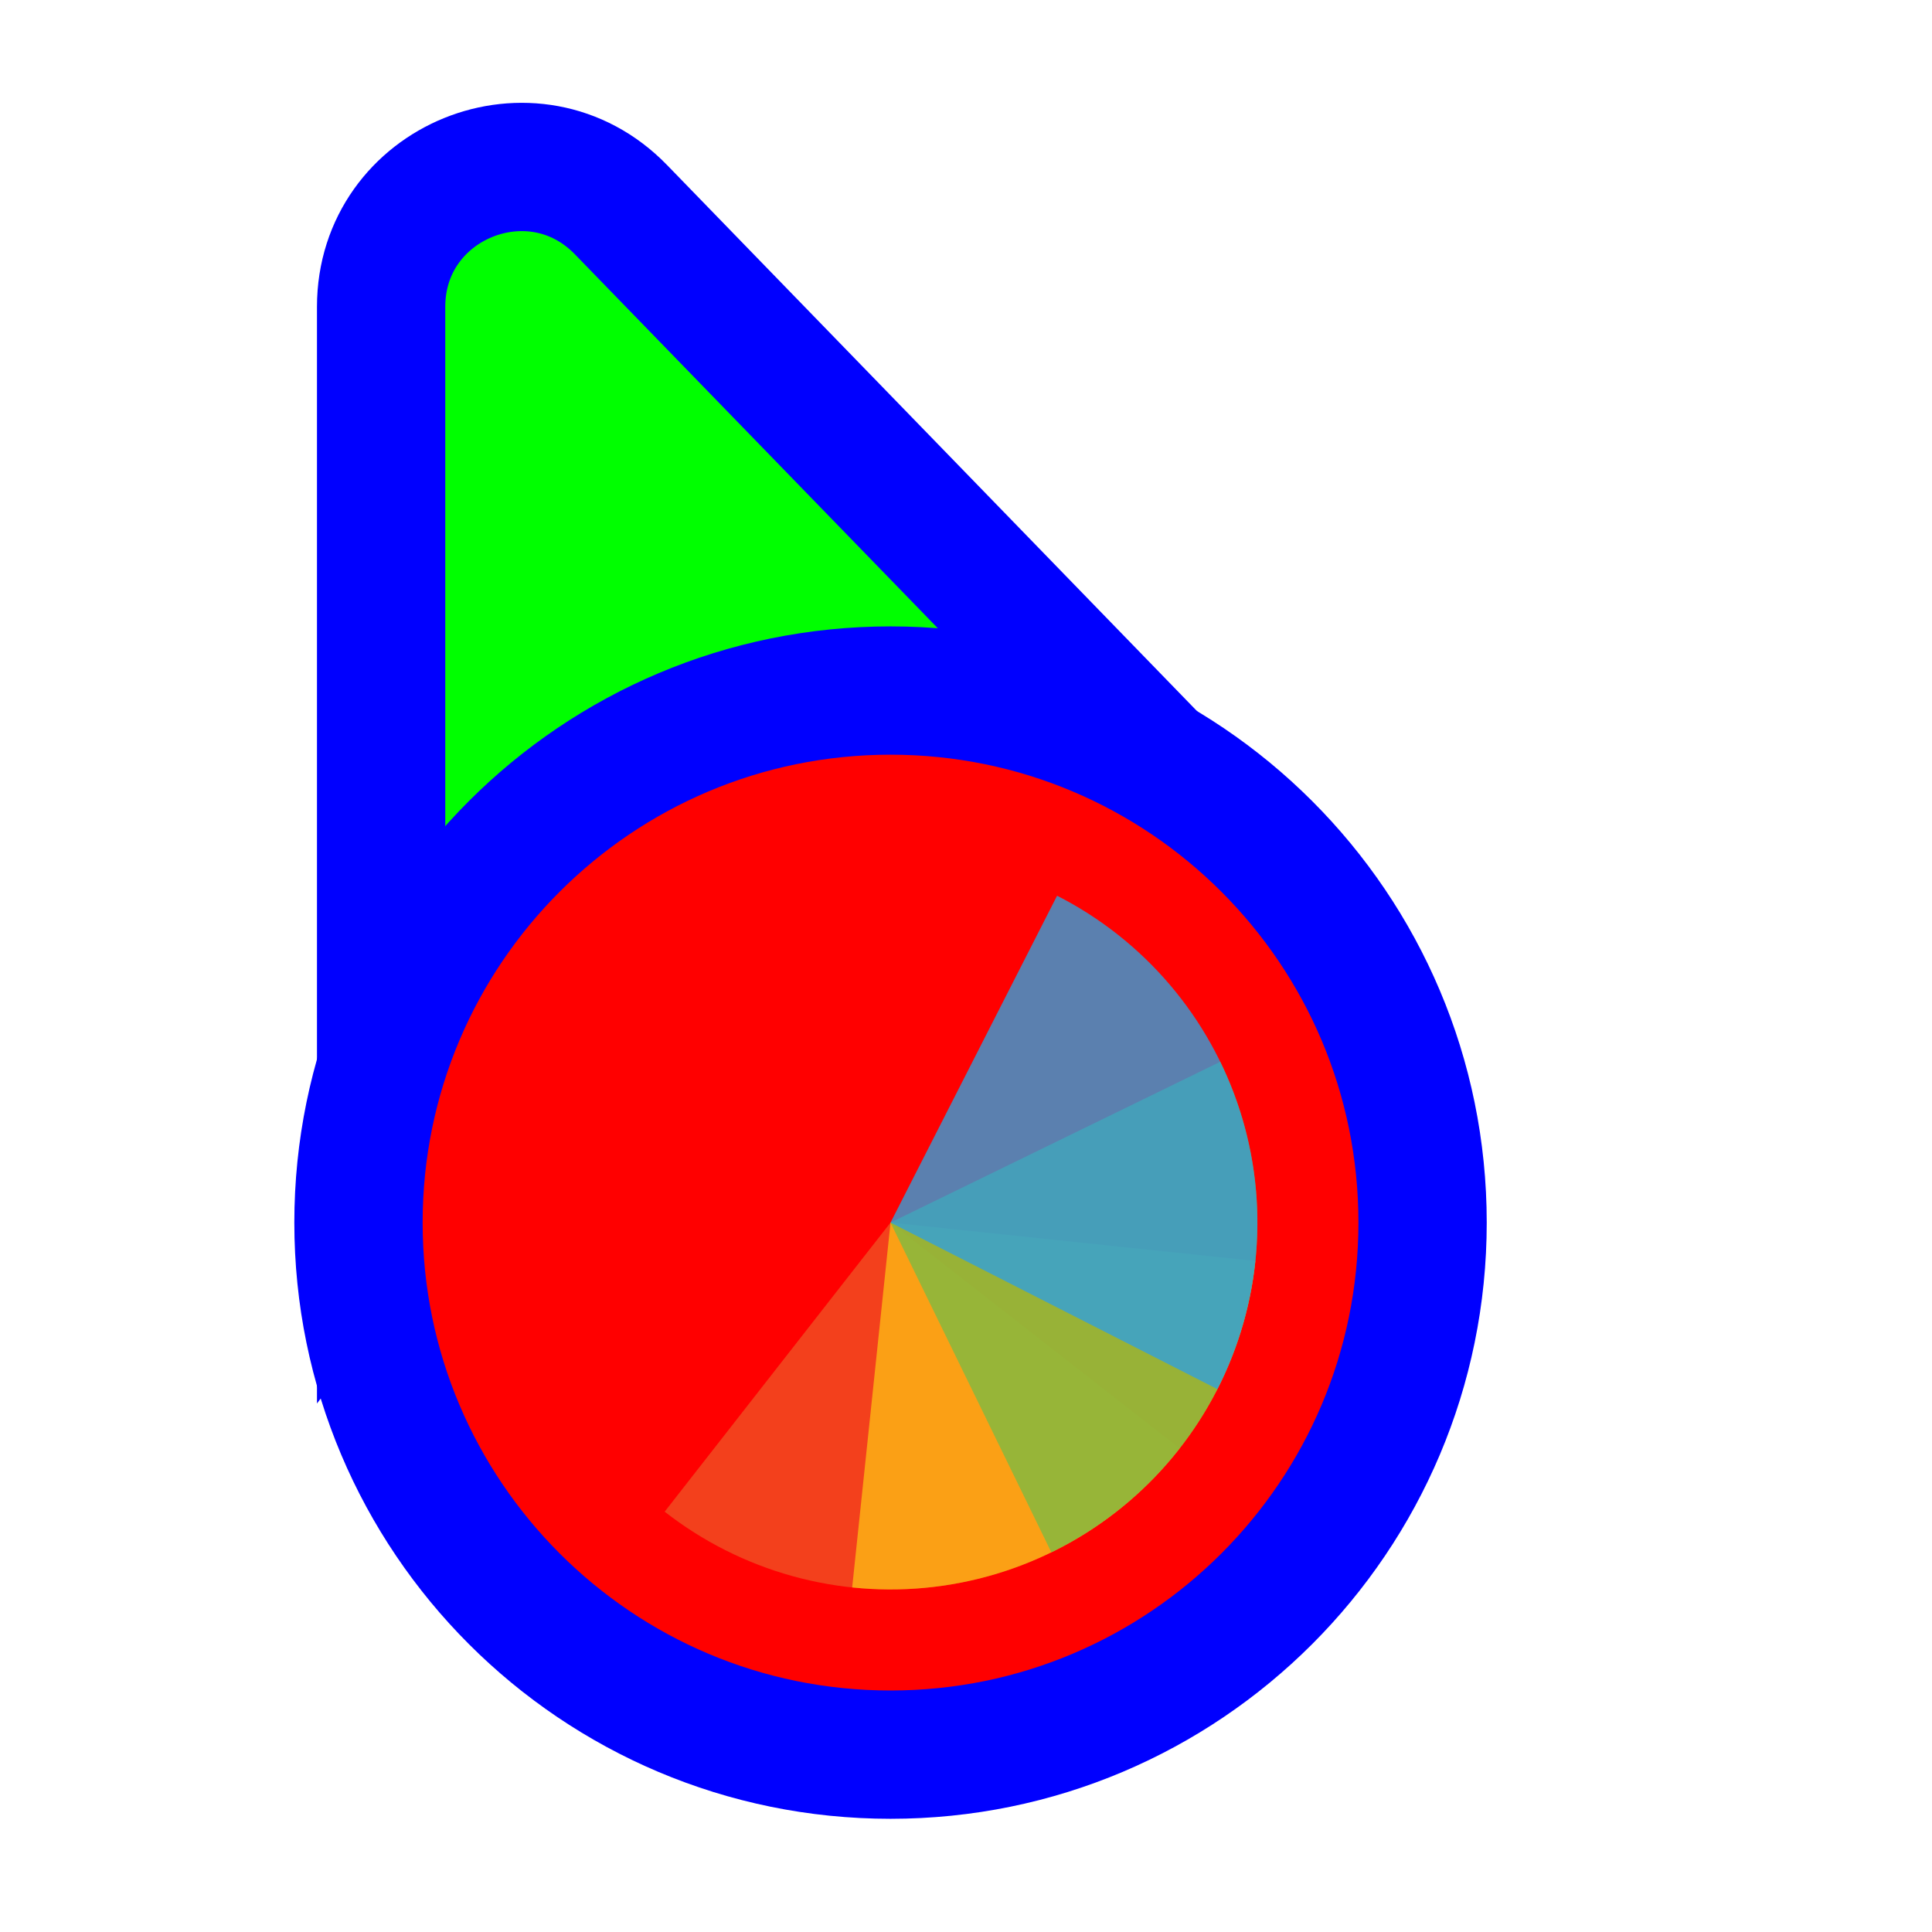
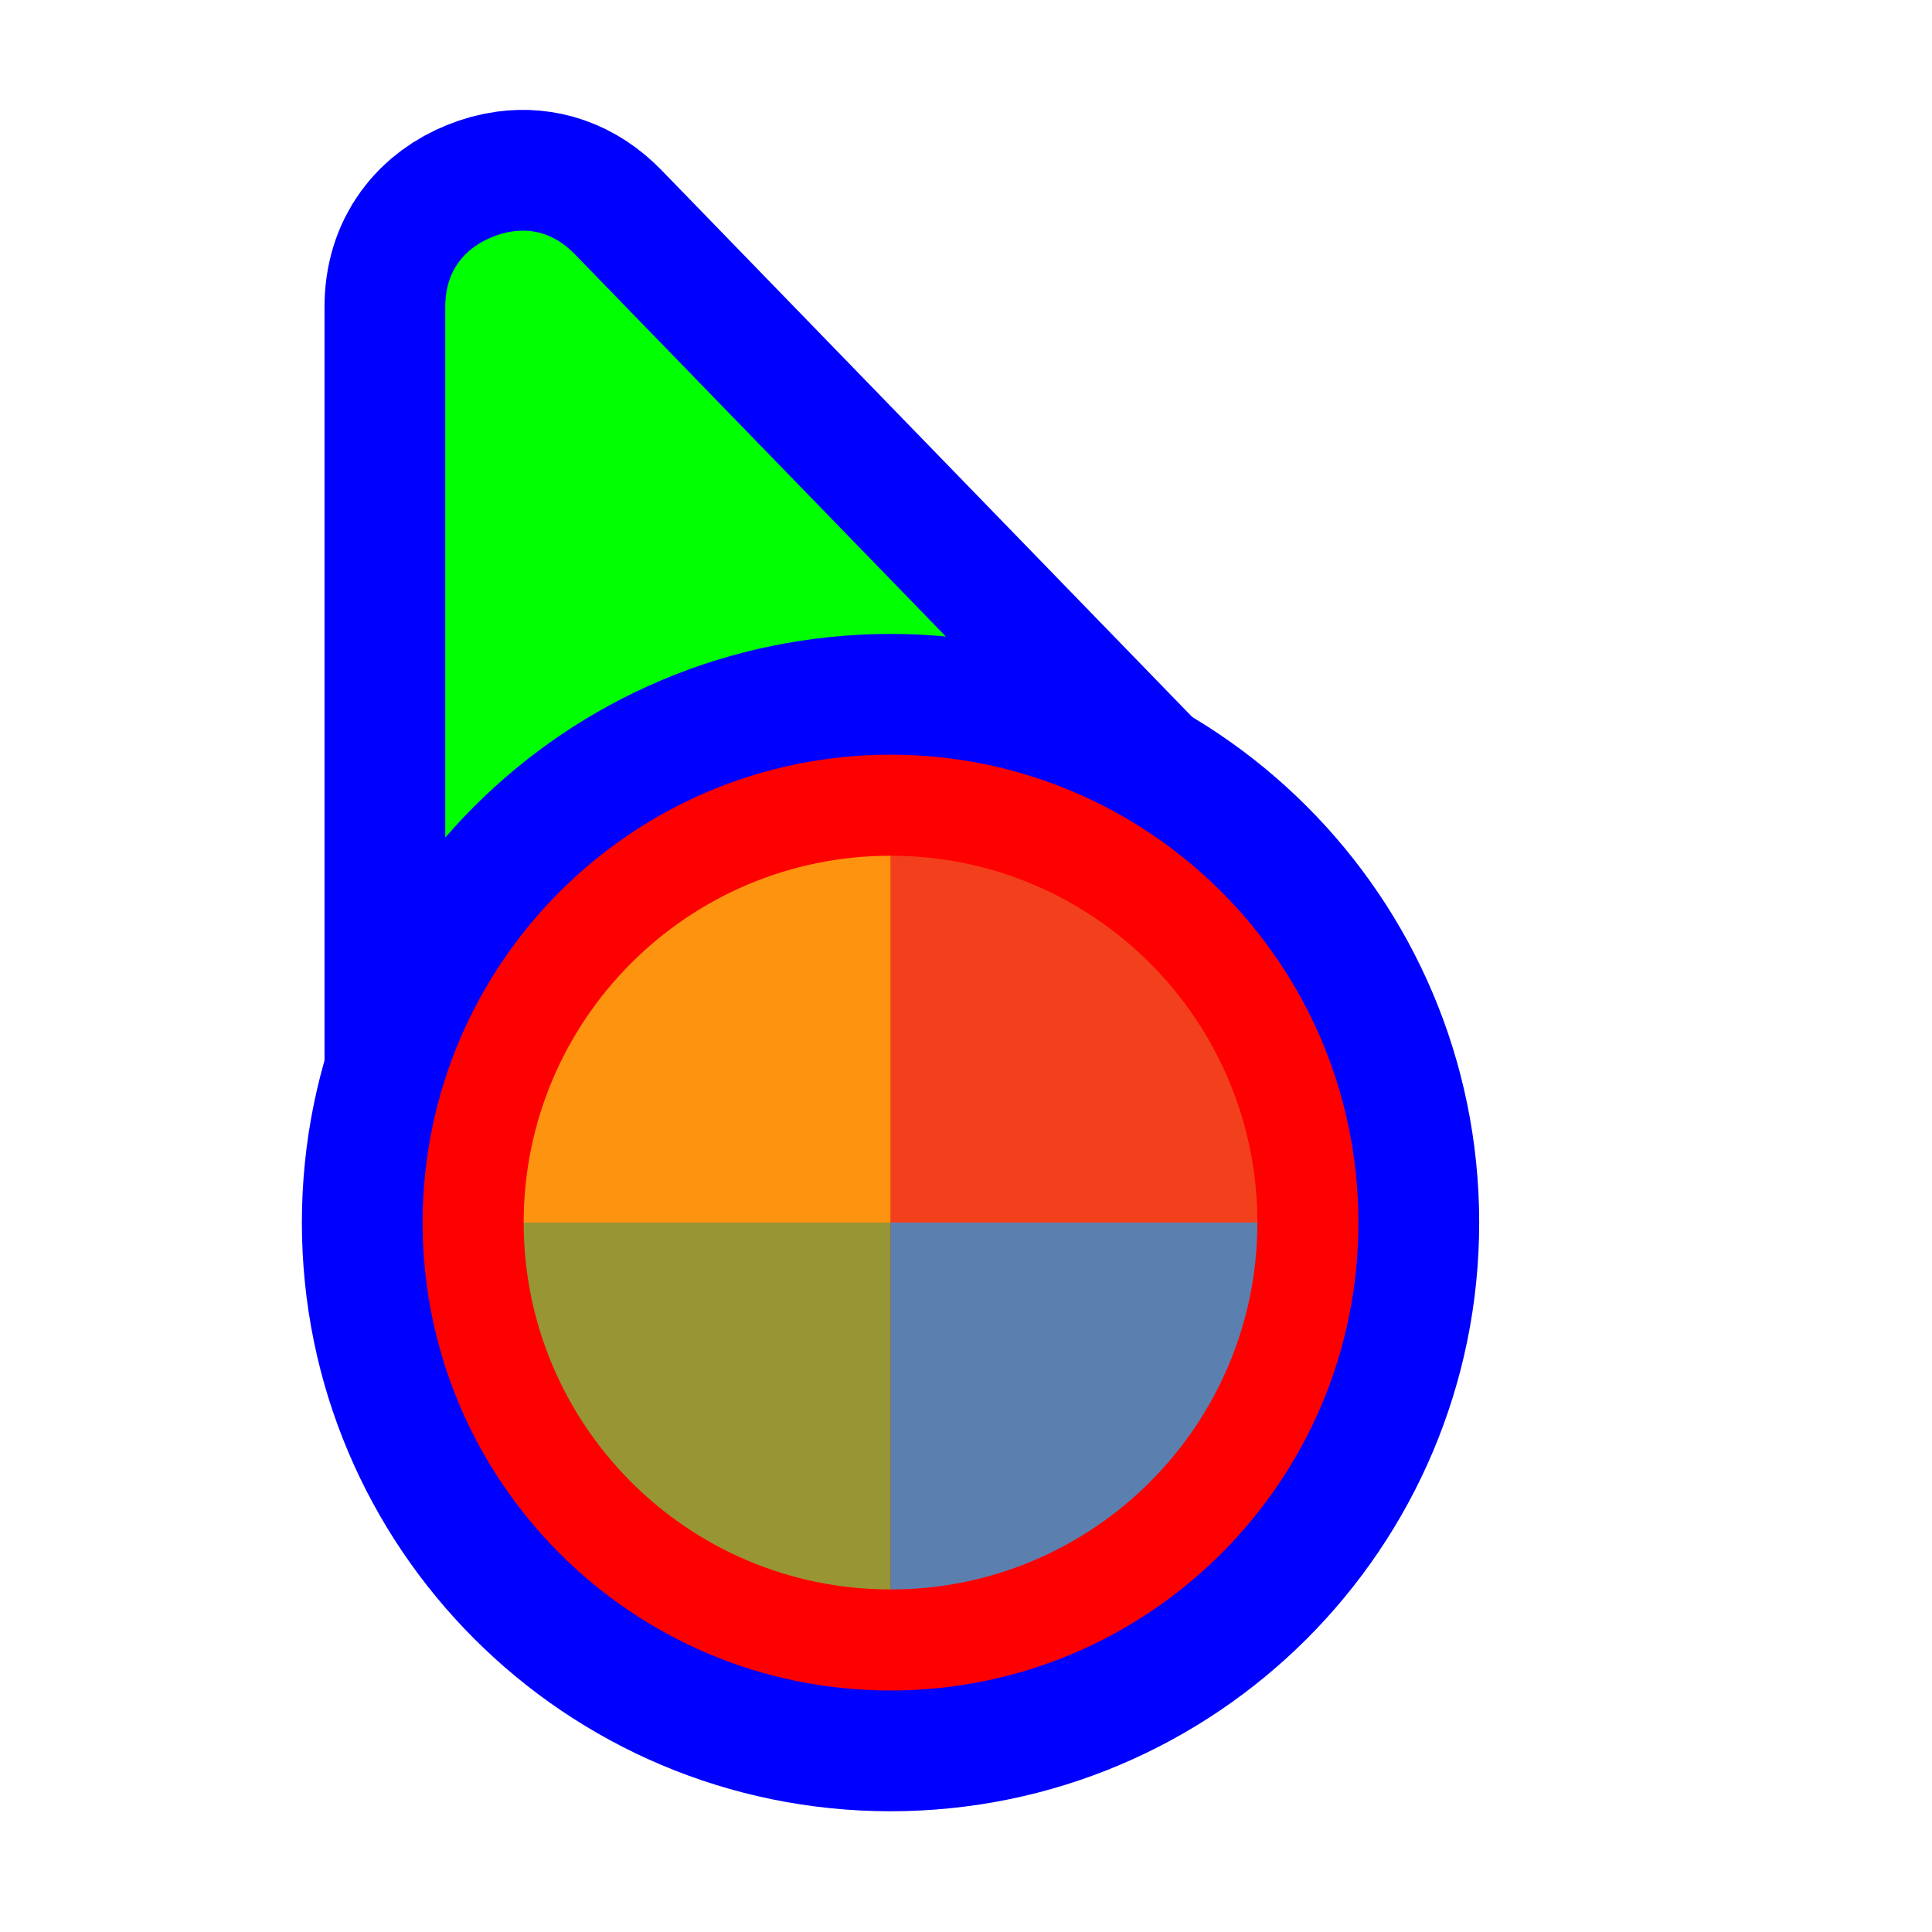
<svg xmlns="http://www.w3.org/2000/svg" width="256" height="256" viewBox="0 0 256 256" fill="none">
-   <path d="M141.269 109.497L162.13 110.056L147.596 95.08L82.276 27.777C70.704 15.854 50.5 24.046 50.5 40.662L50.5 134.895L50.5 160.434L65.805 139.989L89.665 108.115L141.269 109.497Z" fill="#00FF00" stroke="#0000FF" stroke-width="17" />
-   <circle cx="118" cy="162" r="70.5" fill="#FF0000" stroke="#0000FF" stroke-width="17" />
-   <path d="M156.306 191.929L118 162L88.071 200.306C93.102 204.236 98.857 207.138 105.009 208.844C111.16 210.55 117.588 211.027 123.924 210.249C130.26 209.471 136.381 207.453 141.937 204.31C147.493 201.166 152.376 196.959 156.306 191.929Z" fill="#F05024" fill-opacity="0.8" />
-   <path d="M112.918 210.345L118 162L166.345 167.082C165.678 173.43 163.766 179.586 160.72 185.196C157.674 190.806 153.553 195.761 148.592 199.778C143.631 203.796 137.927 206.797 131.806 208.61C125.685 210.423 119.267 211.012 112.918 210.345Z" fill="#FCB813" fill-opacity="0.8" />
-   <path d="M161.692 140.691L118 162L139.309 205.692C145.047 202.893 150.177 198.992 154.407 194.211C158.637 189.43 161.884 183.863 163.963 177.827C166.041 171.791 166.91 165.405 166.521 159.033C166.131 152.661 164.49 146.428 161.692 140.691Z" fill="#7EBA41" fill-opacity="0.8" />
-   <path d="M161.313 184.069L118 162L140.069 118.687C145.757 121.585 150.818 125.576 154.964 130.43C159.11 135.284 162.259 140.907 164.232 146.979C166.205 153.05 166.962 159.45 166.461 165.814C165.96 172.178 164.211 178.381 161.313 184.069Z" fill="#32A0DA" fill-opacity="0.8" />
+   <path id="align-anchor" d="m 59,30.559 h 26 l -26,36 z" fill="cyan" opacity=".8" display="none" />
+   <circle id="cursor-hotspot" class="bias-top" cx="55" cy="17" r="3" fill="magenta" opacity=".6" display="none" />
+   <path d="M 68,30.646 C 70.79,30.27,73.636,31.08,76.176,33.697 L 141.496,101 L 147.598,107.289 L 59,147.271 V 134.895 V 40.662 C 59,35.8,61.628,32.86,65.242,31.395 C 66.146,31.028,67.07,30.772,68,30.646 z" fill="#00FF00" stroke="#0000FF" stroke-width="32" paint-order="stroke fill" />
+   <circle cx="118" cy="162" r="62" fill="#FF0000" stroke="#0000FF" stroke-width="32" paint-order="stroke fill" />
+   <g transform="translate(118 162) scale(0.97222)">
+     <path d="M 0,0 L 0,-50 A 50,50 0 0 1 50,0 Z" fill="#F05024" fill-opacity="0.8" transform="rotate(720)">
+       </path>
+     <path d="M 0,0 L 50,0 A 50,50 0 0 1 0,50 Z" fill="#FCB813" fill-opacity="0.8" transform="rotate(540)">
+       </path>
+     <path d="M 0,0 L 0,50 A 50,50 0 0 1 -50,0 Z" fill="#7EBA41" fill-opacity="0.8" transform="rotate(360)">
+       </path>
+     <path d="M 0,0 L -50,0 A 50,50 0 0 1 0,-50 Z" fill="#32A0DA" fill-opacity="0.8" transform="rotate(180)">
+       </path>
+   </g>
</svg>
